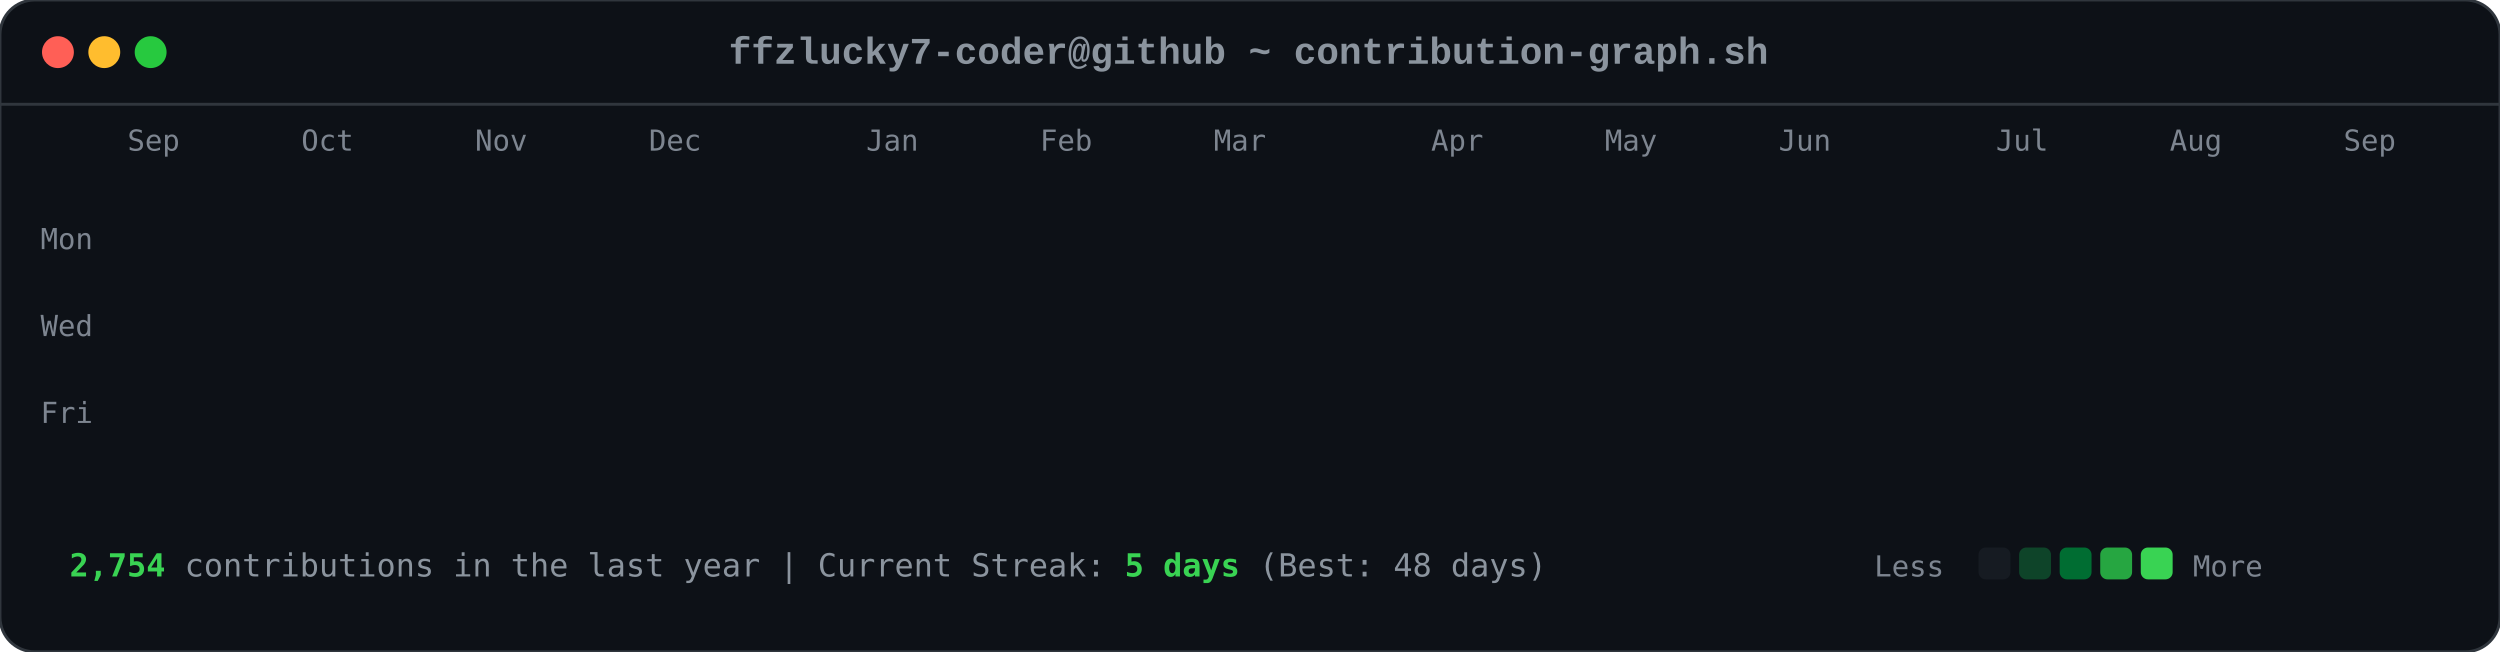
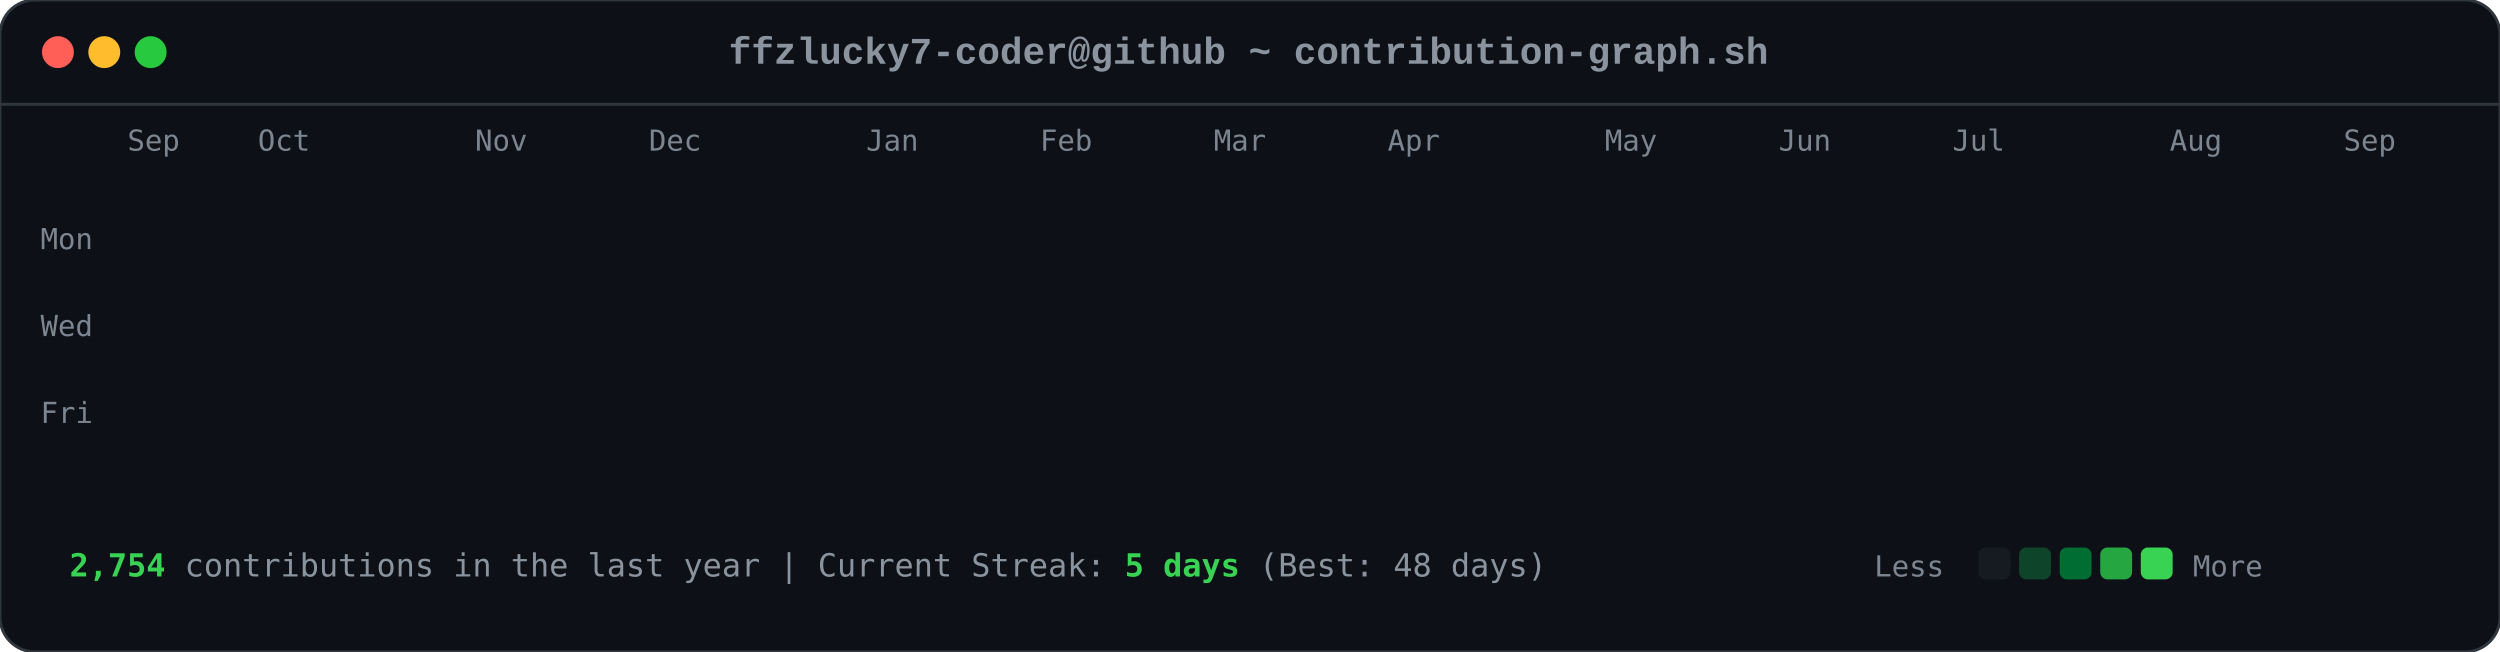
<svg xmlns="http://www.w3.org/2000/svg" viewBox="0 0 863 225" width="863" height="225">
  <style>

        .card-bg { fill: #0d1117; rx: 12px; ry: 12px; stroke: #30363d; stroke-width: 1px; }
        .font-mono { font-family: ui-monospace, SFMono-Regular, Consolas, 'Liberation Mono', Menlo, monospace; }
        .header-title { font-size: 13px; fill: #8b949e; font-weight: 600; }
        .axis-label { font-size: 10px; fill: #7d8590; font-family: ui-monospace, SFMono-Regular, Consolas, monospace; }
        .footer-text { font-size: 11px; fill: #8b949e; font-family: ui-monospace, SFMono-Regular, Consolas, monospace; }
        .stat-highlight { fill: #39d353; font-weight: 700; }
        
        .dot { rx: 6px; ry: 6px; }
        .dot-red { fill: #ff5f56; }
        .dot-yellow { fill: #ffbd2e; }
        .dot-green { fill: #27c93f; }
        
        .day-box {
            rx: 2.5px;
            ry: 2.5px;
            opacity: 0;
            animation: diagReveal 0.6s cubic-bezier(0.16, 1, 0.3, 1) forwards;
        }
        
        @keyframes diagReveal {
            0% { opacity: 0; transform: scale(0.2) translateY(-12px); }
            60% { opacity: 0.8; transform: scale(1.1) translateY(2px); }
            100% { opacity: 1; transform: scale(1) translateY(0); }
        }
    
</style>
  <rect width="863" height="225" class="card-bg" />
  <circle cx="20" cy="18" r="5.5" class="dot dot-red" />
  <circle cx="36" cy="18" r="5.5" class="dot dot-yellow" />
  <circle cx="52" cy="18" r="5.5" class="dot dot-green" />
  <text x="431" y="22" text-anchor="middle" class="font-mono header-title">ffzlucky7-coder@github ~ contribution-graph.sh</text>
  <line x1="0" y1="36" x2="863" y2="36" stroke="#30363d" stroke-width="1" />
  <text x="44" y="52" class="axis-label">Sep</text>
-   <text x="104" y="52" class="axis-label">Oct</text>
+   <text x="89" y="52" class="axis-label">Oct</text>
  <text x="164" y="52" class="axis-label">Nov</text>
  <text x="224" y="52" class="axis-label">Dec</text>
  <text x="299" y="52" class="axis-label">Jan</text>
  <text x="359" y="52" class="axis-label">Feb</text>
  <text x="419" y="52" class="axis-label">Mar</text>
-   <text x="494" y="52" class="axis-label">Apr</text>
+   <text x="479" y="52" class="axis-label">Apr</text>
  <text x="554" y="52" class="axis-label">May</text>
  <text x="614" y="52" class="axis-label">Jun</text>
-   <text x="689" y="52" class="axis-label">Jul</text>
+   <text x="674" y="52" class="axis-label">Jul</text>
  <text x="749" y="52" class="axis-label">Aug</text>
  <text x="809" y="52" class="axis-label">Sep</text>
  <text x="14" y="86" class="axis-label">Mon</text>
  <text x="14" y="116" class="axis-label">Wed</text>
  <text x="14" y="146" class="axis-label">Fri</text>
  <rect x="44" y="62" width="11" height="11" fill="#0e4429" class="day-box" style="animation-delay: 0.2s;" />
  <rect x="44" y="77" width="11" height="11" fill="#0e4429" class="day-box" style="animation-delay: 0.24s;" />
  <rect x="44" y="92" width="11" height="11" fill="#39d353" class="day-box" style="animation-delay: 0.28s;" />
  <rect x="44" y="107" width="11" height="11" fill="#0e4429" class="day-box" style="animation-delay: 0.32s;" />
  <rect x="44" y="122" width="11" height="11" fill="#26a641" class="day-box" style="animation-delay: 0.36s;" />
  <rect x="44" y="137" width="11" height="11" fill="#26a641" class="day-box" style="animation-delay: 0.4s;" />
  <rect x="44" y="152" width="11" height="11" fill="#26a641" class="day-box" style="animation-delay: 0.44s;" />
  <rect x="59" y="62" width="11" height="11" fill="#0e4429" class="day-box" style="animation-delay: 0.25s;" />
  <rect x="59" y="77" width="11" height="11" fill="#0e4429" class="day-box" style="animation-delay: 0.29s;" />
  <rect x="59" y="92" width="11" height="11" fill="#006d32" class="day-box" style="animation-delay: 0.33s;" />
  <rect x="59" y="107" width="11" height="11" fill="#161b22" class="day-box" style="animation-delay: 0.37s;" />
  <rect x="59" y="122" width="11" height="11" fill="#39d353" class="day-box" style="animation-delay: 0.41s;" />
  <rect x="59" y="137" width="11" height="11" fill="#69f0a0" class="day-box" style="animation-delay: 0.45s;" />
  <rect x="59" y="152" width="11" height="11" fill="#006d32" class="day-box" style="animation-delay: 0.49s;" />
  <rect x="74" y="62" width="11" height="11" fill="#26a641" class="day-box" style="animation-delay: 0.3s;" />
  <rect x="74" y="77" width="11" height="11" fill="#39d353" class="day-box" style="animation-delay: 0.34s;" />
  <rect x="74" y="92" width="11" height="11" fill="#161b22" class="day-box" style="animation-delay: 0.38s;" />
  <rect x="74" y="107" width="11" height="11" fill="#161b22" class="day-box" style="animation-delay: 0.42s;" />
  <rect x="74" y="122" width="11" height="11" fill="#006d32" class="day-box" style="animation-delay: 0.46s;" />
  <rect x="74" y="137" width="11" height="11" fill="#006d32" class="day-box" style="animation-delay: 0.5s;" />
  <rect x="74" y="152" width="11" height="11" fill="#26a641" class="day-box" style="animation-delay: 0.54s;" />
  <rect x="89" y="62" width="11" height="11" fill="#0e4429" class="day-box" style="animation-delay: 0.35s;" />
  <rect x="89" y="77" width="11" height="11" fill="#006d32" class="day-box" style="animation-delay: 0.39s;" />
  <rect x="89" y="92" width="11" height="11" fill="#39d353" class="day-box" style="animation-delay: 0.43s;" />
  <rect x="89" y="107" width="11" height="11" fill="#0e4429" class="day-box" style="animation-delay: 0.47s;" />
  <rect x="89" y="122" width="11" height="11" fill="#0e4429" class="day-box" style="animation-delay: 0.51s;" />
  <rect x="89" y="137" width="11" height="11" fill="#006d32" class="day-box" style="animation-delay: 0.55s;" />
  <rect x="89" y="152" width="11" height="11" fill="#0e4429" class="day-box" style="animation-delay: 0.59s;" />
  <rect x="104" y="62" width="11" height="11" fill="#006d32" class="day-box" style="animation-delay: 0.4s;" />
  <rect x="104" y="77" width="11" height="11" fill="#69f0a0" class="day-box" style="animation-delay: 0.44s;" />
  <rect x="104" y="92" width="11" height="11" fill="#0e4429" class="day-box" style="animation-delay: 0.48s;" />
  <rect x="104" y="107" width="11" height="11" fill="#161b22" class="day-box" style="animation-delay: 0.52s;" />
  <rect x="104" y="122" width="11" height="11" fill="#0e4429" class="day-box" style="animation-delay: 0.56s;" />
  <rect x="104" y="137" width="11" height="11" fill="#006d32" class="day-box" style="animation-delay: 0.6s;" />
  <rect x="104" y="152" width="11" height="11" fill="#69f0a0" class="day-box" style="animation-delay: 0.64s;" />
  <rect x="119" y="62" width="11" height="11" fill="#0e4429" class="day-box" style="animation-delay: 0.45s;" />
  <rect x="119" y="77" width="11" height="11" fill="#006d32" class="day-box" style="animation-delay: 0.49s;" />
  <rect x="119" y="92" width="11" height="11" fill="#006d32" class="day-box" style="animation-delay: 0.53s;" />
  <rect x="119" y="107" width="11" height="11" fill="#161b22" class="day-box" style="animation-delay: 0.57s;" />
  <rect x="119" y="122" width="11" height="11" fill="#26a641" class="day-box" style="animation-delay: 0.61s;" />
  <rect x="119" y="137" width="11" height="11" fill="#161b22" class="day-box" style="animation-delay: 0.65s;" />
  <rect x="119" y="152" width="11" height="11" fill="#26a641" class="day-box" style="animation-delay: 0.69s;" />
  <rect x="134" y="62" width="11" height="11" fill="#39d353" class="day-box" style="animation-delay: 0.5s;" />
  <rect x="134" y="77" width="11" height="11" fill="#006d32" class="day-box" style="animation-delay: 0.54s;" />
  <rect x="134" y="92" width="11" height="11" fill="#161b22" class="day-box" style="animation-delay: 0.58s;" />
  <rect x="134" y="107" width="11" height="11" fill="#161b22" class="day-box" style="animation-delay: 0.62s;" />
  <rect x="134" y="122" width="11" height="11" fill="#161b22" class="day-box" style="animation-delay: 0.66s;" />
  <rect x="134" y="137" width="11" height="11" fill="#0e4429" class="day-box" style="animation-delay: 0.7s;" />
  <rect x="134" y="152" width="11" height="11" fill="#006d32" class="day-box" style="animation-delay: 0.74s;" />
  <rect x="149" y="62" width="11" height="11" fill="#161b22" class="day-box" style="animation-delay: 0.55s;" />
  <rect x="149" y="77" width="11" height="11" fill="#0e4429" class="day-box" style="animation-delay: 0.59s;" />
  <rect x="149" y="92" width="11" height="11" fill="#161b22" class="day-box" style="animation-delay: 0.63s;" />
  <rect x="149" y="107" width="11" height="11" fill="#26a641" class="day-box" style="animation-delay: 0.67s;" />
  <rect x="149" y="122" width="11" height="11" fill="#161b22" class="day-box" style="animation-delay: 0.71s;" />
  <rect x="149" y="137" width="11" height="11" fill="#161b22" class="day-box" style="animation-delay: 0.75s;" />
  <rect x="149" y="152" width="11" height="11" fill="#26a641" class="day-box" style="animation-delay: 0.79s;" />
  <rect x="164" y="62" width="11" height="11" fill="#26a641" class="day-box" style="animation-delay: 0.6s;" />
  <rect x="164" y="77" width="11" height="11" fill="#26a641" class="day-box" style="animation-delay: 0.64s;" />
  <rect x="164" y="92" width="11" height="11" fill="#0e4429" class="day-box" style="animation-delay: 0.68s;" />
  <rect x="164" y="107" width="11" height="11" fill="#006d32" class="day-box" style="animation-delay: 0.72s;" />
  <rect x="164" y="122" width="11" height="11" fill="#26a641" class="day-box" style="animation-delay: 0.76s;" />
  <rect x="164" y="137" width="11" height="11" fill="#69f0a0" class="day-box" style="animation-delay: 0.8s;" />
  <rect x="164" y="152" width="11" height="11" fill="#006d32" class="day-box" style="animation-delay: 0.84s;" />
  <rect x="179" y="62" width="11" height="11" fill="#0e4429" class="day-box" style="animation-delay: 0.65s;" />
  <rect x="179" y="77" width="11" height="11" fill="#006d32" class="day-box" style="animation-delay: 0.69s;" />
  <rect x="179" y="92" width="11" height="11" fill="#0e4429" class="day-box" style="animation-delay: 0.73s;" />
  <rect x="179" y="107" width="11" height="11" fill="#006d32" class="day-box" style="animation-delay: 0.77s;" />
  <rect x="179" y="122" width="11" height="11" fill="#69f0a0" class="day-box" style="animation-delay: 0.81s;" />
  <rect x="179" y="137" width="11" height="11" fill="#26a641" class="day-box" style="animation-delay: 0.85s;" />
  <rect x="179" y="152" width="11" height="11" fill="#0e4429" class="day-box" style="animation-delay: 0.89s;" />
  <rect x="194" y="62" width="11" height="11" fill="#0e4429" class="day-box" style="animation-delay: 0.7s;" />
  <rect x="194" y="77" width="11" height="11" fill="#69f0a0" class="day-box" style="animation-delay: 0.74s;" />
  <rect x="194" y="92" width="11" height="11" fill="#39d353" class="day-box" style="animation-delay: 0.78s;" />
  <rect x="194" y="107" width="11" height="11" fill="#69f0a0" class="day-box" style="animation-delay: 0.82s;" />
  <rect x="194" y="122" width="11" height="11" fill="#161b22" class="day-box" style="animation-delay: 0.86s;" />
  <rect x="194" y="137" width="11" height="11" fill="#161b22" class="day-box" style="animation-delay: 0.9s;" />
  <rect x="194" y="152" width="11" height="11" fill="#161b22" class="day-box" style="animation-delay: 0.94s;" />
  <rect x="209" y="62" width="11" height="11" fill="#006d32" class="day-box" style="animation-delay: 0.75s;" />
  <rect x="209" y="77" width="11" height="11" fill="#161b22" class="day-box" style="animation-delay: 0.79s;" />
  <rect x="209" y="92" width="11" height="11" fill="#161b22" class="day-box" style="animation-delay: 0.83s;" />
  <rect x="209" y="107" width="11" height="11" fill="#0e4429" class="day-box" style="animation-delay: 0.87s;" />
  <rect x="209" y="122" width="11" height="11" fill="#39d353" class="day-box" style="animation-delay: 0.91s;" />
  <rect x="209" y="137" width="11" height="11" fill="#26a641" class="day-box" style="animation-delay: 0.95s;" />
  <rect x="209" y="152" width="11" height="11" fill="#006d32" class="day-box" style="animation-delay: 0.99s;" />
  <rect x="224" y="62" width="11" height="11" fill="#26a641" class="day-box" style="animation-delay: 0.8s;" />
  <rect x="224" y="77" width="11" height="11" fill="#26a641" class="day-box" style="animation-delay: 0.84s;" />
  <rect x="224" y="92" width="11" height="11" fill="#26a641" class="day-box" style="animation-delay: 0.88s;" />
  <rect x="224" y="107" width="11" height="11" fill="#0e4429" class="day-box" style="animation-delay: 0.92s;" />
  <rect x="224" y="122" width="11" height="11" fill="#69f0a0" class="day-box" style="animation-delay: 0.96s;" />
  <rect x="224" y="137" width="11" height="11" fill="#0e4429" class="day-box" style="animation-delay: 1.0s;" />
  <rect x="224" y="152" width="11" height="11" fill="#26a641" class="day-box" style="animation-delay: 1.04s;" />
  <rect x="239" y="62" width="11" height="11" fill="#161b22" class="day-box" style="animation-delay: 0.85s;" />
  <rect x="239" y="77" width="11" height="11" fill="#26a641" class="day-box" style="animation-delay: 0.89s;" />
  <rect x="239" y="92" width="11" height="11" fill="#0e4429" class="day-box" style="animation-delay: 0.93s;" />
  <rect x="239" y="107" width="11" height="11" fill="#69f0a0" class="day-box" style="animation-delay: 0.97s;" />
  <rect x="239" y="122" width="11" height="11" fill="#26a641" class="day-box" style="animation-delay: 1.01s;" />
  <rect x="239" y="137" width="11" height="11" fill="#006d32" class="day-box" style="animation-delay: 1.05s;" />
  <rect x="239" y="152" width="11" height="11" fill="#006d32" class="day-box" style="animation-delay: 1.09s;" />
  <rect x="254" y="62" width="11" height="11" fill="#161b22" class="day-box" style="animation-delay: 0.9s;" />
  <rect x="254" y="77" width="11" height="11" fill="#0e4429" class="day-box" style="animation-delay: 0.94s;" />
  <rect x="254" y="92" width="11" height="11" fill="#69f0a0" class="day-box" style="animation-delay: 0.98s;" />
  <rect x="254" y="107" width="11" height="11" fill="#26a641" class="day-box" style="animation-delay: 1.02s;" />
  <rect x="254" y="122" width="11" height="11" fill="#161b22" class="day-box" style="animation-delay: 1.06s;" />
  <rect x="254" y="137" width="11" height="11" fill="#0e4429" class="day-box" style="animation-delay: 1.1s;" />
  <rect x="254" y="152" width="11" height="11" fill="#0e4429" class="day-box" style="animation-delay: 1.14s;" />
  <rect x="269" y="62" width="11" height="11" fill="#26a641" class="day-box" style="animation-delay: 0.95s;" />
  <rect x="269" y="77" width="11" height="11" fill="#39d353" class="day-box" style="animation-delay: 0.99s;" />
  <rect x="269" y="92" width="11" height="11" fill="#69f0a0" class="day-box" style="animation-delay: 1.03s;" />
  <rect x="269" y="107" width="11" height="11" fill="#006d32" class="day-box" style="animation-delay: 1.07s;" />
  <rect x="269" y="122" width="11" height="11" fill="#006d32" class="day-box" style="animation-delay: 1.11s;" />
  <rect x="269" y="137" width="11" height="11" fill="#006d32" class="day-box" style="animation-delay: 1.15s;" />
  <rect x="269" y="152" width="11" height="11" fill="#006d32" class="day-box" style="animation-delay: 1.19s;" />
  <rect x="284" y="62" width="11" height="11" fill="#69f0a0" class="day-box" style="animation-delay: 1.0s;" />
  <rect x="284" y="77" width="11" height="11" fill="#39d353" class="day-box" style="animation-delay: 1.04s;" />
  <rect x="284" y="92" width="11" height="11" fill="#0e4429" class="day-box" style="animation-delay: 1.08s;" />
  <rect x="284" y="107" width="11" height="11" fill="#161b22" class="day-box" style="animation-delay: 1.12s;" />
  <rect x="284" y="122" width="11" height="11" fill="#39d353" class="day-box" style="animation-delay: 1.16s;" />
  <rect x="284" y="137" width="11" height="11" fill="#006d32" class="day-box" style="animation-delay: 1.2s;" />
  <rect x="284" y="152" width="11" height="11" fill="#26a641" class="day-box" style="animation-delay: 1.24s;" />
  <rect x="299" y="62" width="11" height="11" fill="#161b22" class="day-box" style="animation-delay: 1.05s;" />
  <rect x="299" y="77" width="11" height="11" fill="#69f0a0" class="day-box" style="animation-delay: 1.09s;" />
  <rect x="299" y="92" width="11" height="11" fill="#161b22" class="day-box" style="animation-delay: 1.13s;" />
  <rect x="299" y="107" width="11" height="11" fill="#161b22" class="day-box" style="animation-delay: 1.17s;" />
  <rect x="299" y="122" width="11" height="11" fill="#39d353" class="day-box" style="animation-delay: 1.21s;" />
  <rect x="299" y="137" width="11" height="11" fill="#69f0a0" class="day-box" style="animation-delay: 1.25s;" />
  <rect x="299" y="152" width="11" height="11" fill="#39d353" class="day-box" style="animation-delay: 1.29s;" />
  <rect x="314" y="62" width="11" height="11" fill="#39d353" class="day-box" style="animation-delay: 1.1s;" />
  <rect x="314" y="77" width="11" height="11" fill="#0e4429" class="day-box" style="animation-delay: 1.14s;" />
  <rect x="314" y="92" width="11" height="11" fill="#39d353" class="day-box" style="animation-delay: 1.18s;" />
  <rect x="314" y="107" width="11" height="11" fill="#39d353" class="day-box" style="animation-delay: 1.22s;" />
  <rect x="314" y="122" width="11" height="11" fill="#26a641" class="day-box" style="animation-delay: 1.26s;" />
  <rect x="314" y="137" width="11" height="11" fill="#39d353" class="day-box" style="animation-delay: 1.3s;" />
  <rect x="314" y="152" width="11" height="11" fill="#26a641" class="day-box" style="animation-delay: 1.34s;" />
  <rect x="329" y="62" width="11" height="11" fill="#161b22" class="day-box" style="animation-delay: 1.15s;" />
  <rect x="329" y="77" width="11" height="11" fill="#69f0a0" class="day-box" style="animation-delay: 1.19s;" />
  <rect x="329" y="92" width="11" height="11" fill="#69f0a0" class="day-box" style="animation-delay: 1.23s;" />
  <rect x="329" y="107" width="11" height="11" fill="#006d32" class="day-box" style="animation-delay: 1.27s;" />
  <rect x="329" y="122" width="11" height="11" fill="#69f0a0" class="day-box" style="animation-delay: 1.31s;" />
  <rect x="329" y="137" width="11" height="11" fill="#26a641" class="day-box" style="animation-delay: 1.35s;" />
  <rect x="329" y="152" width="11" height="11" fill="#006d32" class="day-box" style="animation-delay: 1.39s;" />
  <rect x="344" y="62" width="11" height="11" fill="#0e4429" class="day-box" style="animation-delay: 1.2s;" />
  <rect x="344" y="77" width="11" height="11" fill="#26a641" class="day-box" style="animation-delay: 1.24s;" />
  <rect x="344" y="92" width="11" height="11" fill="#006d32" class="day-box" style="animation-delay: 1.28s;" />
  <rect x="344" y="107" width="11" height="11" fill="#006d32" class="day-box" style="animation-delay: 1.32s;" />
  <rect x="344" y="122" width="11" height="11" fill="#0e4429" class="day-box" style="animation-delay: 1.36s;" />
  <rect x="344" y="137" width="11" height="11" fill="#69f0a0" class="day-box" style="animation-delay: 1.4s;" />
  <rect x="344" y="152" width="11" height="11" fill="#39d353" class="day-box" style="animation-delay: 1.44s;" />
  <rect x="359" y="62" width="11" height="11" fill="#006d32" class="day-box" style="animation-delay: 1.25s;" />
  <rect x="359" y="77" width="11" height="11" fill="#006d32" class="day-box" style="animation-delay: 1.29s;" />
  <rect x="359" y="92" width="11" height="11" fill="#39d353" class="day-box" style="animation-delay: 1.33s;" />
  <rect x="359" y="107" width="11" height="11" fill="#006d32" class="day-box" style="animation-delay: 1.37s;" />
  <rect x="359" y="122" width="11" height="11" fill="#69f0a0" class="day-box" style="animation-delay: 1.41s;" />
  <rect x="359" y="137" width="11" height="11" fill="#006d32" class="day-box" style="animation-delay: 1.45s;" />
  <rect x="359" y="152" width="11" height="11" fill="#0e4429" class="day-box" style="animation-delay: 1.49s;" />
  <rect x="374" y="62" width="11" height="11" fill="#39d353" class="day-box" style="animation-delay: 1.3s;" />
  <rect x="374" y="77" width="11" height="11" fill="#26a641" class="day-box" style="animation-delay: 1.34s;" />
  <rect x="374" y="92" width="11" height="11" fill="#006d32" class="day-box" style="animation-delay: 1.38s;" />
  <rect x="374" y="107" width="11" height="11" fill="#26a641" class="day-box" style="animation-delay: 1.42s;" />
  <rect x="374" y="122" width="11" height="11" fill="#161b22" class="day-box" style="animation-delay: 1.46s;" />
  <rect x="374" y="137" width="11" height="11" fill="#161b22" class="day-box" style="animation-delay: 1.5s;" />
  <rect x="374" y="152" width="11" height="11" fill="#161b22" class="day-box" style="animation-delay: 1.54s;" />
  <rect x="389" y="62" width="11" height="11" fill="#006d32" class="day-box" style="animation-delay: 1.35s;" />
  <rect x="389" y="77" width="11" height="11" fill="#006d32" class="day-box" style="animation-delay: 1.39s;" />
  <rect x="389" y="92" width="11" height="11" fill="#39d353" class="day-box" style="animation-delay: 1.43s;" />
  <rect x="389" y="107" width="11" height="11" fill="#161b22" class="day-box" style="animation-delay: 1.47s;" />
  <rect x="389" y="122" width="11" height="11" fill="#161b22" class="day-box" style="animation-delay: 1.51s;" />
  <rect x="389" y="137" width="11" height="11" fill="#26a641" class="day-box" style="animation-delay: 1.55s;" />
  <rect x="389" y="152" width="11" height="11" fill="#161b22" class="day-box" style="animation-delay: 1.59s;" />
  <rect x="404" y="62" width="11" height="11" fill="#39d353" class="day-box" style="animation-delay: 1.4s;" />
  <rect x="404" y="77" width="11" height="11" fill="#39d353" class="day-box" style="animation-delay: 1.44s;" />
  <rect x="404" y="92" width="11" height="11" fill="#26a641" class="day-box" style="animation-delay: 1.48s;" />
  <rect x="404" y="107" width="11" height="11" fill="#0e4429" class="day-box" style="animation-delay: 1.52s;" />
  <rect x="404" y="122" width="11" height="11" fill="#006d32" class="day-box" style="animation-delay: 1.56s;" />
  <rect x="404" y="137" width="11" height="11" fill="#006d32" class="day-box" style="animation-delay: 1.6s;" />
  <rect x="404" y="152" width="11" height="11" fill="#0e4429" class="day-box" style="animation-delay: 1.64s;" />
  <rect x="419" y="62" width="11" height="11" fill="#006d32" class="day-box" style="animation-delay: 1.45s;" />
  <rect x="419" y="77" width="11" height="11" fill="#006d32" class="day-box" style="animation-delay: 1.49s;" />
  <rect x="419" y="92" width="11" height="11" fill="#161b22" class="day-box" style="animation-delay: 1.53s;" />
  <rect x="419" y="107" width="11" height="11" fill="#006d32" class="day-box" style="animation-delay: 1.57s;" />
  <rect x="419" y="122" width="11" height="11" fill="#161b22" class="day-box" style="animation-delay: 1.61s;" />
  <rect x="419" y="137" width="11" height="11" fill="#006d32" class="day-box" style="animation-delay: 1.65s;" />
  <rect x="419" y="152" width="11" height="11" fill="#26a641" class="day-box" style="animation-delay: 1.69s;" />
  <rect x="434" y="62" width="11" height="11" fill="#006d32" class="day-box" style="animation-delay: 1.5s;" />
  <rect x="434" y="77" width="11" height="11" fill="#006d32" class="day-box" style="animation-delay: 1.54s;" />
  <rect x="434" y="92" width="11" height="11" fill="#39d353" class="day-box" style="animation-delay: 1.58s;" />
  <rect x="434" y="107" width="11" height="11" fill="#161b22" class="day-box" style="animation-delay: 1.62s;" />
  <rect x="434" y="122" width="11" height="11" fill="#69f0a0" class="day-box" style="animation-delay: 1.66s;" />
  <rect x="434" y="137" width="11" height="11" fill="#006d32" class="day-box" style="animation-delay: 1.7s;" />
  <rect x="434" y="152" width="11" height="11" fill="#006d32" class="day-box" style="animation-delay: 1.74s;" />
  <rect x="449" y="62" width="11" height="11" fill="#006d32" class="day-box" style="animation-delay: 1.55s;" />
  <rect x="449" y="77" width="11" height="11" fill="#69f0a0" class="day-box" style="animation-delay: 1.59s;" />
  <rect x="449" y="92" width="11" height="11" fill="#0e4429" class="day-box" style="animation-delay: 1.63s;" />
  <rect x="449" y="107" width="11" height="11" fill="#0e4429" class="day-box" style="animation-delay: 1.67s;" />
  <rect x="449" y="122" width="11" height="11" fill="#0e4429" class="day-box" style="animation-delay: 1.71s;" />
  <rect x="449" y="137" width="11" height="11" fill="#69f0a0" class="day-box" style="animation-delay: 1.75s;" />
  <rect x="449" y="152" width="11" height="11" fill="#161b22" class="day-box" style="animation-delay: 1.79s;" />
  <rect x="464" y="62" width="11" height="11" fill="#006d32" class="day-box" style="animation-delay: 1.6s;" />
  <rect x="464" y="77" width="11" height="11" fill="#26a641" class="day-box" style="animation-delay: 1.64s;" />
  <rect x="464" y="92" width="11" height="11" fill="#006d32" class="day-box" style="animation-delay: 1.68s;" />
  <rect x="464" y="107" width="11" height="11" fill="#26a641" class="day-box" style="animation-delay: 1.72s;" />
  <rect x="464" y="122" width="11" height="11" fill="#0e4429" class="day-box" style="animation-delay: 1.76s;" />
  <rect x="464" y="137" width="11" height="11" fill="#0e4429" class="day-box" style="animation-delay: 1.8s;" />
  <rect x="464" y="152" width="11" height="11" fill="#69f0a0" class="day-box" style="animation-delay: 1.84s;" />
  <rect x="479" y="62" width="11" height="11" fill="#26a641" class="day-box" style="animation-delay: 1.65s;" />
  <rect x="479" y="77" width="11" height="11" fill="#39d353" class="day-box" style="animation-delay: 1.69s;" />
  <rect x="479" y="92" width="11" height="11" fill="#39d353" class="day-box" style="animation-delay: 1.73s;" />
  <rect x="479" y="107" width="11" height="11" fill="#26a641" class="day-box" style="animation-delay: 1.77s;" />
  <rect x="479" y="122" width="11" height="11" fill="#006d32" class="day-box" style="animation-delay: 1.81s;" />
  <rect x="479" y="137" width="11" height="11" fill="#26a641" class="day-box" style="animation-delay: 1.85s;" />
  <rect x="479" y="152" width="11" height="11" fill="#161b22" class="day-box" style="animation-delay: 1.89s;" />
  <rect x="494" y="62" width="11" height="11" fill="#161b22" class="day-box" style="animation-delay: 1.7s;" />
  <rect x="494" y="77" width="11" height="11" fill="#69f0a0" class="day-box" style="animation-delay: 1.74s;" />
  <rect x="494" y="92" width="11" height="11" fill="#006d32" class="day-box" style="animation-delay: 1.78s;" />
  <rect x="494" y="107" width="11" height="11" fill="#69f0a0" class="day-box" style="animation-delay: 1.82s;" />
  <rect x="494" y="122" width="11" height="11" fill="#39d353" class="day-box" style="animation-delay: 1.86s;" />
  <rect x="494" y="137" width="11" height="11" fill="#006d32" class="day-box" style="animation-delay: 1.9s;" />
  <rect x="494" y="152" width="11" height="11" fill="#006d32" class="day-box" style="animation-delay: 1.94s;" />
  <rect x="509" y="62" width="11" height="11" fill="#26a641" class="day-box" style="animation-delay: 1.75s;" />
  <rect x="509" y="77" width="11" height="11" fill="#39d353" class="day-box" style="animation-delay: 1.79s;" />
  <rect x="509" y="92" width="11" height="11" fill="#006d32" class="day-box" style="animation-delay: 1.83s;" />
  <rect x="509" y="107" width="11" height="11" fill="#39d353" class="day-box" style="animation-delay: 1.87s;" />
  <rect x="509" y="122" width="11" height="11" fill="#26a641" class="day-box" style="animation-delay: 1.91s;" />
  <rect x="509" y="137" width="11" height="11" fill="#26a641" class="day-box" style="animation-delay: 1.95s;" />
  <rect x="509" y="152" width="11" height="11" fill="#006d32" class="day-box" style="animation-delay: 1.99s;" />
  <rect x="524" y="62" width="11" height="11" fill="#006d32" class="day-box" style="animation-delay: 1.8s;" />
  <rect x="524" y="77" width="11" height="11" fill="#006d32" class="day-box" style="animation-delay: 1.84s;" />
  <rect x="524" y="92" width="11" height="11" fill="#26a641" class="day-box" style="animation-delay: 1.88s;" />
  <rect x="524" y="107" width="11" height="11" fill="#006d32" class="day-box" style="animation-delay: 1.92s;" />
  <rect x="524" y="122" width="11" height="11" fill="#006d32" class="day-box" style="animation-delay: 1.96s;" />
  <rect x="524" y="137" width="11" height="11" fill="#0e4429" class="day-box" style="animation-delay: 2.0s;" />
  <rect x="524" y="152" width="11" height="11" fill="#26a641" class="day-box" style="animation-delay: 2.04s;" />
  <rect x="539" y="62" width="11" height="11" fill="#26a641" class="day-box" style="animation-delay: 1.85s;" />
  <rect x="539" y="77" width="11" height="11" fill="#69f0a0" class="day-box" style="animation-delay: 1.89s;" />
  <rect x="539" y="92" width="11" height="11" fill="#161b22" class="day-box" style="animation-delay: 1.93s;" />
  <rect x="539" y="107" width="11" height="11" fill="#161b22" class="day-box" style="animation-delay: 1.97s;" />
  <rect x="539" y="122" width="11" height="11" fill="#006d32" class="day-box" style="animation-delay: 2.01s;" />
  <rect x="539" y="137" width="11" height="11" fill="#26a641" class="day-box" style="animation-delay: 2.05s;" />
  <rect x="539" y="152" width="11" height="11" fill="#0e4429" class="day-box" style="animation-delay: 2.09s;" />
  <rect x="554" y="62" width="11" height="11" fill="#0e4429" class="day-box" style="animation-delay: 1.9s;" />
  <rect x="554" y="77" width="11" height="11" fill="#0e4429" class="day-box" style="animation-delay: 1.94s;" />
  <rect x="554" y="92" width="11" height="11" fill="#006d32" class="day-box" style="animation-delay: 1.98s;" />
  <rect x="554" y="107" width="11" height="11" fill="#161b22" class="day-box" style="animation-delay: 2.02s;" />
  <rect x="554" y="122" width="11" height="11" fill="#39d353" class="day-box" style="animation-delay: 2.06s;" />
  <rect x="554" y="137" width="11" height="11" fill="#161b22" class="day-box" style="animation-delay: 2.1s;" />
  <rect x="554" y="152" width="11" height="11" fill="#0e4429" class="day-box" style="animation-delay: 2.14s;" />
  <rect x="569" y="62" width="11" height="11" fill="#39d353" class="day-box" style="animation-delay: 1.95s;" />
  <rect x="569" y="77" width="11" height="11" fill="#006d32" class="day-box" style="animation-delay: 1.99s;" />
  <rect x="569" y="92" width="11" height="11" fill="#39d353" class="day-box" style="animation-delay: 2.03s;" />
  <rect x="569" y="107" width="11" height="11" fill="#006d32" class="day-box" style="animation-delay: 2.07s;" />
  <rect x="569" y="122" width="11" height="11" fill="#26a641" class="day-box" style="animation-delay: 2.11s;" />
  <rect x="569" y="137" width="11" height="11" fill="#26a641" class="day-box" style="animation-delay: 2.15s;" />
  <rect x="569" y="152" width="11" height="11" fill="#161b22" class="day-box" style="animation-delay: 2.19s;" />
  <rect x="584" y="62" width="11" height="11" fill="#006d32" class="day-box" style="animation-delay: 2.0s;" />
  <rect x="584" y="77" width="11" height="11" fill="#0e4429" class="day-box" style="animation-delay: 2.04s;" />
  <rect x="584" y="92" width="11" height="11" fill="#006d32" class="day-box" style="animation-delay: 2.08s;" />
  <rect x="584" y="107" width="11" height="11" fill="#006d32" class="day-box" style="animation-delay: 2.12s;" />
  <rect x="584" y="122" width="11" height="11" fill="#006d32" class="day-box" style="animation-delay: 2.16s;" />
  <rect x="584" y="137" width="11" height="11" fill="#161b22" class="day-box" style="animation-delay: 2.2s;" />
  <rect x="584" y="152" width="11" height="11" fill="#26a641" class="day-box" style="animation-delay: 2.24s;" />
  <rect x="599" y="62" width="11" height="11" fill="#26a641" class="day-box" style="animation-delay: 2.05s;" />
  <rect x="599" y="77" width="11" height="11" fill="#161b22" class="day-box" style="animation-delay: 2.09s;" />
  <rect x="599" y="92" width="11" height="11" fill="#161b22" class="day-box" style="animation-delay: 2.13s;" />
  <rect x="599" y="107" width="11" height="11" fill="#0e4429" class="day-box" style="animation-delay: 2.17s;" />
  <rect x="599" y="122" width="11" height="11" fill="#39d353" class="day-box" style="animation-delay: 2.21s;" />
  <rect x="599" y="137" width="11" height="11" fill="#006d32" class="day-box" style="animation-delay: 2.25s;" />
  <rect x="599" y="152" width="11" height="11" fill="#69f0a0" class="day-box" style="animation-delay: 2.29s;" />
  <rect x="614" y="62" width="11" height="11" fill="#26a641" class="day-box" style="animation-delay: 2.1s;" />
  <rect x="614" y="77" width="11" height="11" fill="#26a641" class="day-box" style="animation-delay: 2.14s;" />
  <rect x="614" y="92" width="11" height="11" fill="#69f0a0" class="day-box" style="animation-delay: 2.18s;" />
  <rect x="614" y="107" width="11" height="11" fill="#161b22" class="day-box" style="animation-delay: 2.22s;" />
  <rect x="614" y="122" width="11" height="11" fill="#006d32" class="day-box" style="animation-delay: 2.26s;" />
  <rect x="614" y="137" width="11" height="11" fill="#0e4429" class="day-box" style="animation-delay: 2.3s;" />
  <rect x="614" y="152" width="11" height="11" fill="#161b22" class="day-box" style="animation-delay: 2.34s;" />
  <rect x="629" y="62" width="11" height="11" fill="#26a641" class="day-box" style="animation-delay: 2.15s;" />
  <rect x="629" y="77" width="11" height="11" fill="#161b22" class="day-box" style="animation-delay: 2.19s;" />
  <rect x="629" y="92" width="11" height="11" fill="#006d32" class="day-box" style="animation-delay: 2.23s;" />
  <rect x="629" y="107" width="11" height="11" fill="#39d353" class="day-box" style="animation-delay: 2.27s;" />
  <rect x="629" y="122" width="11" height="11" fill="#006d32" class="day-box" style="animation-delay: 2.31s;" />
  <rect x="629" y="137" width="11" height="11" fill="#26a641" class="day-box" style="animation-delay: 2.35s;" />
  <rect x="629" y="152" width="11" height="11" fill="#006d32" class="day-box" style="animation-delay: 2.39s;" />
  <rect x="644" y="62" width="11" height="11" fill="#161b22" class="day-box" style="animation-delay: 2.2s;" />
  <rect x="644" y="77" width="11" height="11" fill="#26a641" class="day-box" style="animation-delay: 2.24s;" />
  <rect x="644" y="92" width="11" height="11" fill="#26a641" class="day-box" style="animation-delay: 2.28s;" />
  <rect x="644" y="107" width="11" height="11" fill="#26a641" class="day-box" style="animation-delay: 2.32s;" />
  <rect x="644" y="122" width="11" height="11" fill="#39d353" class="day-box" style="animation-delay: 2.36s;" />
  <rect x="644" y="137" width="11" height="11" fill="#0e4429" class="day-box" style="animation-delay: 2.4s;" />
  <rect x="644" y="152" width="11" height="11" fill="#26a641" class="day-box" style="animation-delay: 2.44s;" />
  <rect x="659" y="62" width="11" height="11" fill="#26a641" class="day-box" style="animation-delay: 2.25s;" />
  <rect x="659" y="77" width="11" height="11" fill="#006d32" class="day-box" style="animation-delay: 2.29s;" />
  <rect x="659" y="92" width="11" height="11" fill="#0e4429" class="day-box" style="animation-delay: 2.33s;" />
  <rect x="659" y="107" width="11" height="11" fill="#0e4429" class="day-box" style="animation-delay: 2.37s;" />
  <rect x="659" y="122" width="11" height="11" fill="#26a641" class="day-box" style="animation-delay: 2.41s;" />
  <rect x="659" y="137" width="11" height="11" fill="#006d32" class="day-box" style="animation-delay: 2.45s;" />
  <rect x="659" y="152" width="11" height="11" fill="#26a641" class="day-box" style="animation-delay: 2.49s;" />
  <rect x="674" y="62" width="11" height="11" fill="#26a641" class="day-box" style="animation-delay: 2.3s;" />
  <rect x="674" y="77" width="11" height="11" fill="#161b22" class="day-box" style="animation-delay: 2.34s;" />
  <rect x="674" y="92" width="11" height="11" fill="#39d353" class="day-box" style="animation-delay: 2.38s;" />
  <rect x="674" y="107" width="11" height="11" fill="#39d353" class="day-box" style="animation-delay: 2.42s;" />
  <rect x="674" y="122" width="11" height="11" fill="#161b22" class="day-box" style="animation-delay: 2.46s;" />
  <rect x="674" y="137" width="11" height="11" fill="#006d32" class="day-box" style="animation-delay: 2.5s;" />
  <rect x="674" y="152" width="11" height="11" fill="#161b22" class="day-box" style="animation-delay: 2.54s;" />
  <rect x="689" y="62" width="11" height="11" fill="#006d32" class="day-box" style="animation-delay: 2.35s;" />
  <rect x="689" y="77" width="11" height="11" fill="#26a641" class="day-box" style="animation-delay: 2.39s;" />
  <rect x="689" y="92" width="11" height="11" fill="#161b22" class="day-box" style="animation-delay: 2.43s;" />
  <rect x="689" y="107" width="11" height="11" fill="#161b22" class="day-box" style="animation-delay: 2.47s;" />
  <rect x="689" y="122" width="11" height="11" fill="#161b22" class="day-box" style="animation-delay: 2.51s;" />
  <rect x="689" y="137" width="11" height="11" fill="#006d32" class="day-box" style="animation-delay: 2.55s;" />
  <rect x="689" y="152" width="11" height="11" fill="#26a641" class="day-box" style="animation-delay: 2.59s;" />
  <rect x="704" y="62" width="11" height="11" fill="#26a641" class="day-box" style="animation-delay: 2.4s;" />
  <rect x="704" y="77" width="11" height="11" fill="#0e4429" class="day-box" style="animation-delay: 2.44s;" />
  <rect x="704" y="92" width="11" height="11" fill="#161b22" class="day-box" style="animation-delay: 2.48s;" />
  <rect x="704" y="107" width="11" height="11" fill="#161b22" class="day-box" style="animation-delay: 2.52s;" />
  <rect x="704" y="122" width="11" height="11" fill="#26a641" class="day-box" style="animation-delay: 2.56s;" />
  <rect x="704" y="137" width="11" height="11" fill="#0e4429" class="day-box" style="animation-delay: 2.6s;" />
  <rect x="704" y="152" width="11" height="11" fill="#39d353" class="day-box" style="animation-delay: 2.64s;" />
  <rect x="719" y="62" width="11" height="11" fill="#26a641" class="day-box" style="animation-delay: 2.45s;" />
  <rect x="719" y="77" width="11" height="11" fill="#161b22" class="day-box" style="animation-delay: 2.49s;" />
  <rect x="719" y="92" width="11" height="11" fill="#161b22" class="day-box" style="animation-delay: 2.53s;" />
  <rect x="719" y="107" width="11" height="11" fill="#161b22" class="day-box" style="animation-delay: 2.57s;" />
  <rect x="719" y="122" width="11" height="11" fill="#006d32" class="day-box" style="animation-delay: 2.61s;" />
  <rect x="719" y="137" width="11" height="11" fill="#161b22" class="day-box" style="animation-delay: 2.65s;" />
  <rect x="719" y="152" width="11" height="11" fill="#0e4429" class="day-box" style="animation-delay: 2.69s;" />
  <rect x="734" y="62" width="11" height="11" fill="#161b22" class="day-box" style="animation-delay: 2.5s;" />
  <rect x="734" y="77" width="11" height="11" fill="#006d32" class="day-box" style="animation-delay: 2.54s;" />
  <rect x="734" y="92" width="11" height="11" fill="#26a641" class="day-box" style="animation-delay: 2.58s;" />
  <rect x="734" y="107" width="11" height="11" fill="#26a641" class="day-box" style="animation-delay: 2.62s;" />
  <rect x="734" y="122" width="11" height="11" fill="#39d353" class="day-box" style="animation-delay: 2.66s;" />
  <rect x="734" y="137" width="11" height="11" fill="#006d32" class="day-box" style="animation-delay: 2.7s;" />
  <rect x="734" y="152" width="11" height="11" fill="#26a641" class="day-box" style="animation-delay: 2.74s;" />
  <rect x="749" y="62" width="11" height="11" fill="#0e4429" class="day-box" style="animation-delay: 2.55s;" />
  <rect x="749" y="77" width="11" height="11" fill="#006d32" class="day-box" style="animation-delay: 2.59s;" />
  <rect x="749" y="92" width="11" height="11" fill="#26a641" class="day-box" style="animation-delay: 2.63s;" />
  <rect x="749" y="107" width="11" height="11" fill="#0e4429" class="day-box" style="animation-delay: 2.67s;" />
  <rect x="749" y="122" width="11" height="11" fill="#161b22" class="day-box" style="animation-delay: 2.71s;" />
  <rect x="749" y="137" width="11" height="11" fill="#0e4429" class="day-box" style="animation-delay: 2.75s;" />
  <rect x="749" y="152" width="11" height="11" fill="#161b22" class="day-box" style="animation-delay: 2.79s;" />
  <rect x="764" y="62" width="11" height="11" fill="#161b22" class="day-box" style="animation-delay: 2.6s;" />
  <rect x="764" y="77" width="11" height="11" fill="#69f0a0" class="day-box" style="animation-delay: 2.64s;" />
  <rect x="764" y="92" width="11" height="11" fill="#006d32" class="day-box" style="animation-delay: 2.68s;" />
  <rect x="764" y="107" width="11" height="11" fill="#161b22" class="day-box" style="animation-delay: 2.72s;" />
  <rect x="764" y="122" width="11" height="11" fill="#006d32" class="day-box" style="animation-delay: 2.76s;" />
  <rect x="764" y="137" width="11" height="11" fill="#69f0a0" class="day-box" style="animation-delay: 2.8s;" />
  <rect x="764" y="152" width="11" height="11" fill="#39d353" class="day-box" style="animation-delay: 2.84s;" />
  <rect x="779" y="62" width="11" height="11" fill="#26a641" class="day-box" style="animation-delay: 2.65s;" />
  <rect x="779" y="77" width="11" height="11" fill="#161b22" class="day-box" style="animation-delay: 2.69s;" />
  <rect x="779" y="92" width="11" height="11" fill="#39d353" class="day-box" style="animation-delay: 2.73s;" />
  <rect x="779" y="107" width="11" height="11" fill="#006d32" class="day-box" style="animation-delay: 2.77s;" />
  <rect x="779" y="122" width="11" height="11" fill="#0e4429" class="day-box" style="animation-delay: 2.81s;" />
  <rect x="779" y="137" width="11" height="11" fill="#26a641" class="day-box" style="animation-delay: 2.85s;" />
  <rect x="779" y="152" width="11" height="11" fill="#69f0a0" class="day-box" style="animation-delay: 2.89s;" />
  <rect x="794" y="62" width="11" height="11" fill="#006d32" class="day-box" style="animation-delay: 2.7s;" />
  <rect x="794" y="77" width="11" height="11" fill="#0e4429" class="day-box" style="animation-delay: 2.74s;" />
  <rect x="794" y="92" width="11" height="11" fill="#006d32" class="day-box" style="animation-delay: 2.78s;" />
  <rect x="794" y="107" width="11" height="11" fill="#26a641" class="day-box" style="animation-delay: 2.82s;" />
  <rect x="794" y="122" width="11" height="11" fill="#69f0a0" class="day-box" style="animation-delay: 2.86s;" />
  <rect x="794" y="137" width="11" height="11" fill="#39d353" class="day-box" style="animation-delay: 2.9s;" />
  <rect x="794" y="152" width="11" height="11" fill="#161b22" class="day-box" style="animation-delay: 2.94s;" />
  <rect x="809" y="62" width="11" height="11" fill="#39d353" class="day-box" style="animation-delay: 2.75s;" />
  <rect x="809" y="77" width="11" height="11" fill="#0e4429" class="day-box" style="animation-delay: 2.79s;" />
  <rect x="809" y="92" width="11" height="11" fill="#161b22" class="day-box" style="animation-delay: 2.83s;" />
  <rect x="809" y="107" width="11" height="11" fill="#69f0a0" class="day-box" style="animation-delay: 2.87s;" />
  <rect x="809" y="122" width="11" height="11" fill="#006d32" class="day-box" style="animation-delay: 2.91s;" />
  <rect x="809" y="137" width="11" height="11" fill="#006d32" class="day-box" style="animation-delay: 2.95s;" />
  <rect x="809" y="152" width="11" height="11" fill="#39d353" class="day-box" style="animation-delay: 2.99s;" />
  <rect x="824" y="62" width="11" height="11" fill="#006d32" class="day-box" style="animation-delay: 2.8s;" />
  <text x="24" y="199" class="footer-text">
    <tspan class="stat-highlight">2,754</tspan> contributions in the last year | 
Current Streak: <tspan class="stat-highlight">5 days</tspan> (Best: 48 days)
</text>
  <text x="647" y="199" class="axis-label">Less</text>
  <rect x="683" y="189" width="11" height="11" fill="#161b22" rx="2.5" ry="2.5" />
  <rect x="697" y="189" width="11" height="11" fill="#0e4429" rx="2.5" ry="2.5" />
  <rect x="711" y="189" width="11" height="11" fill="#006d32" rx="2.5" ry="2.5" />
  <rect x="725" y="189" width="11" height="11" fill="#26a641" rx="2.5" ry="2.5" />
  <rect x="739" y="189" width="11" height="11" fill="#39d353" rx="2.5" ry="2.5" />
  <text x="757" y="199" class="axis-label">More</text>
</svg>
